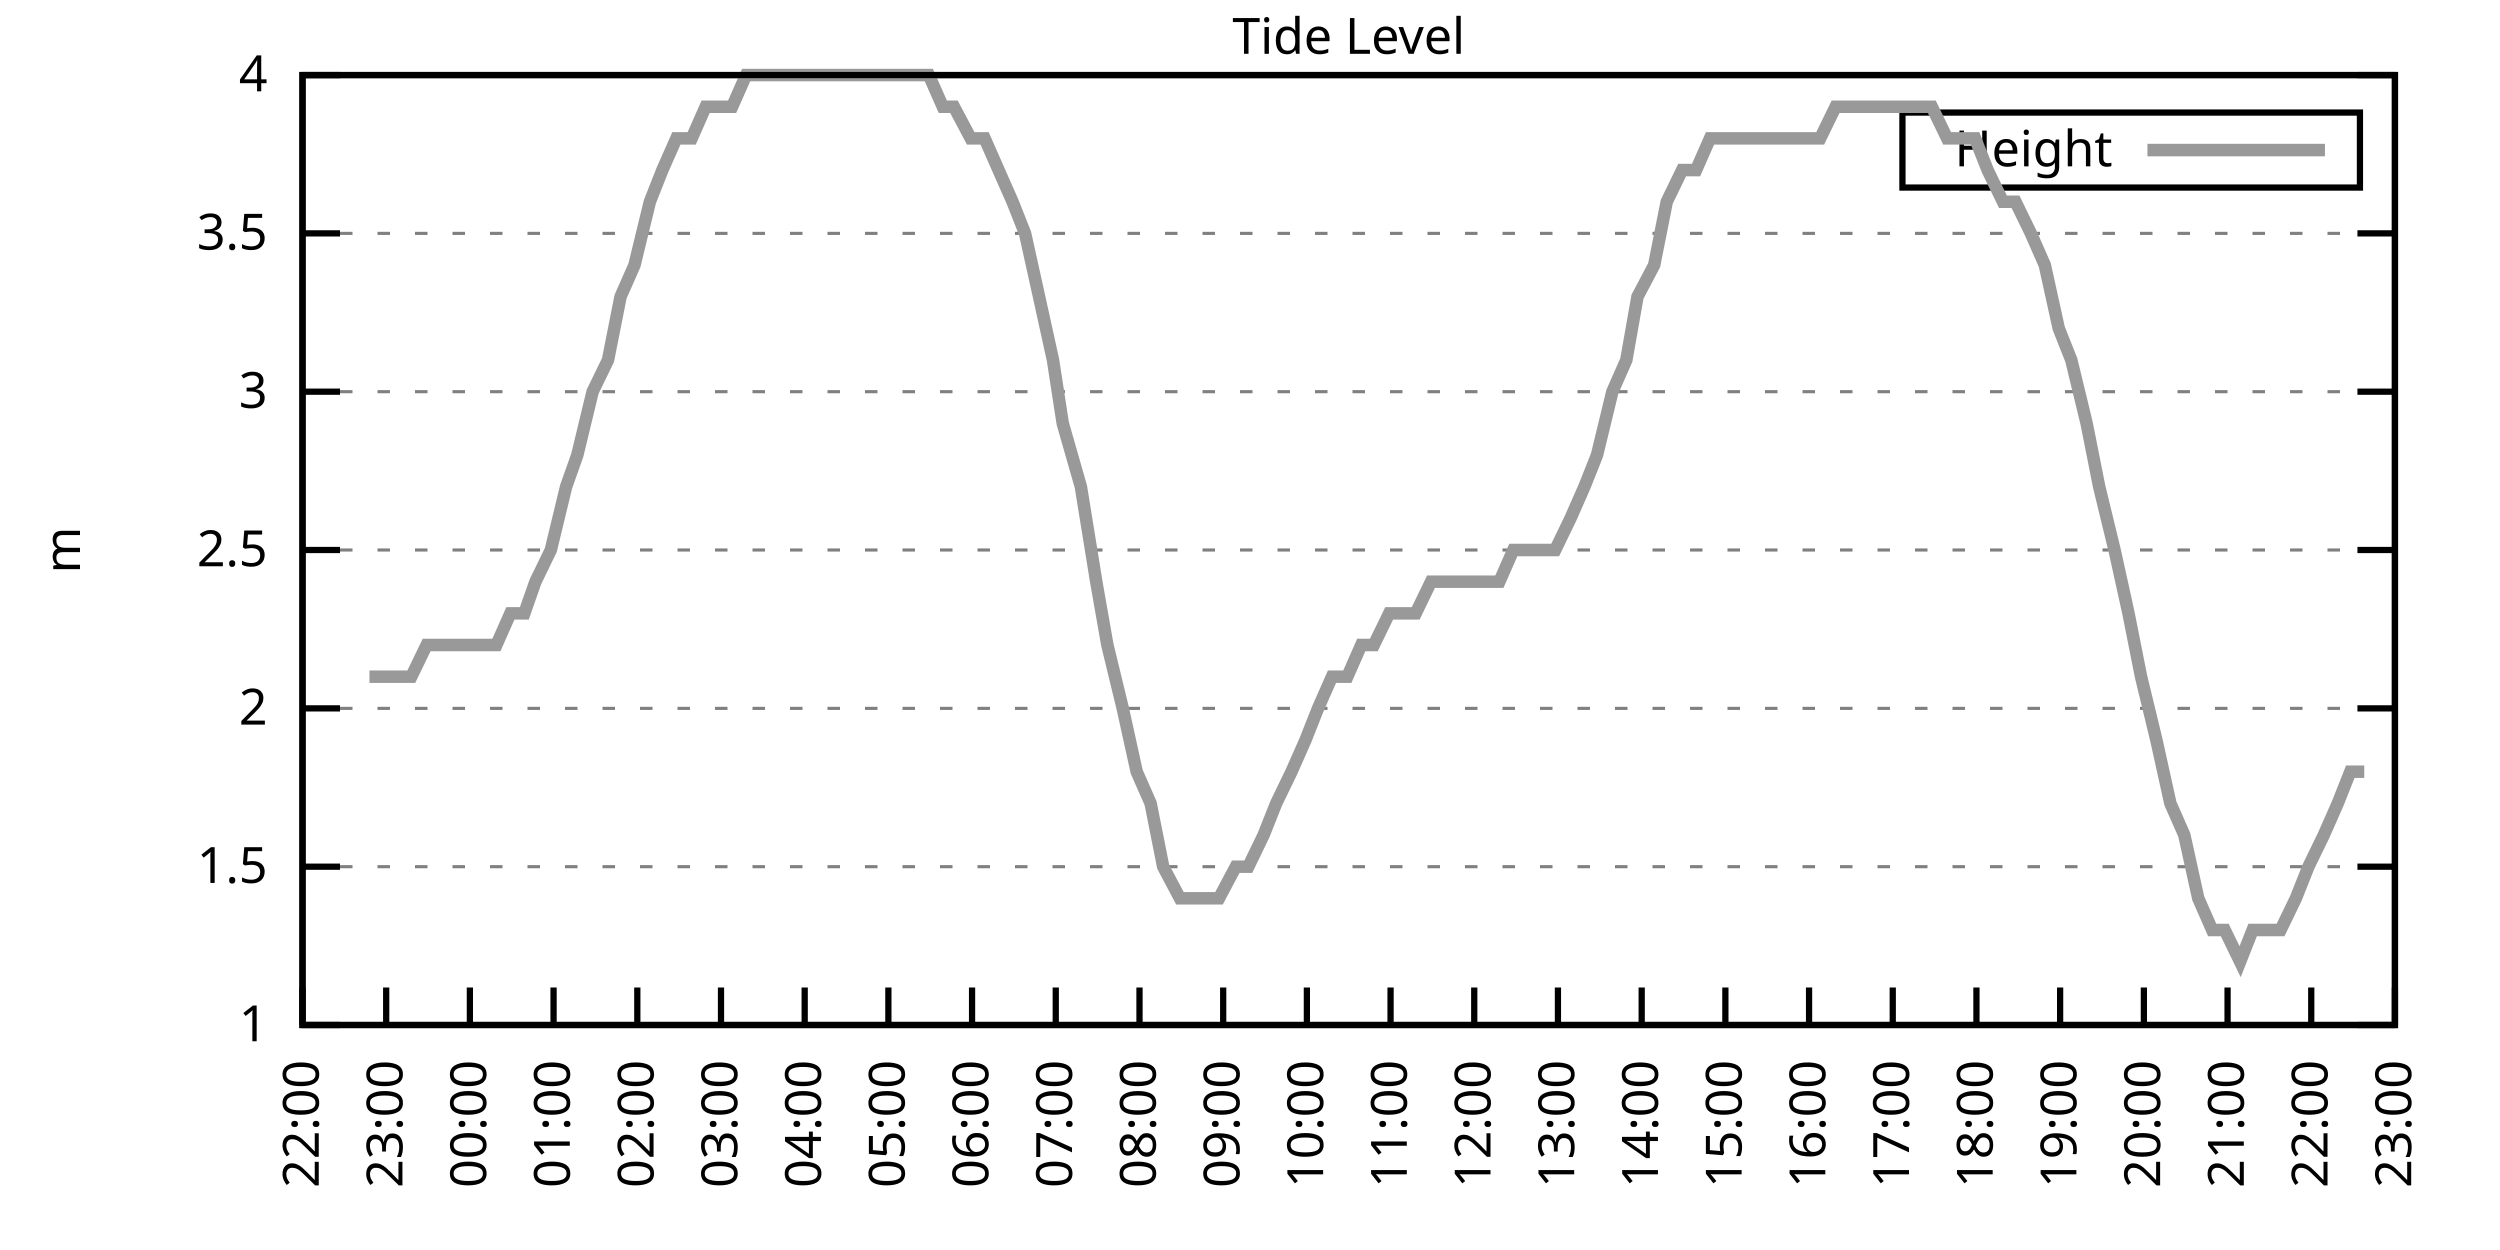
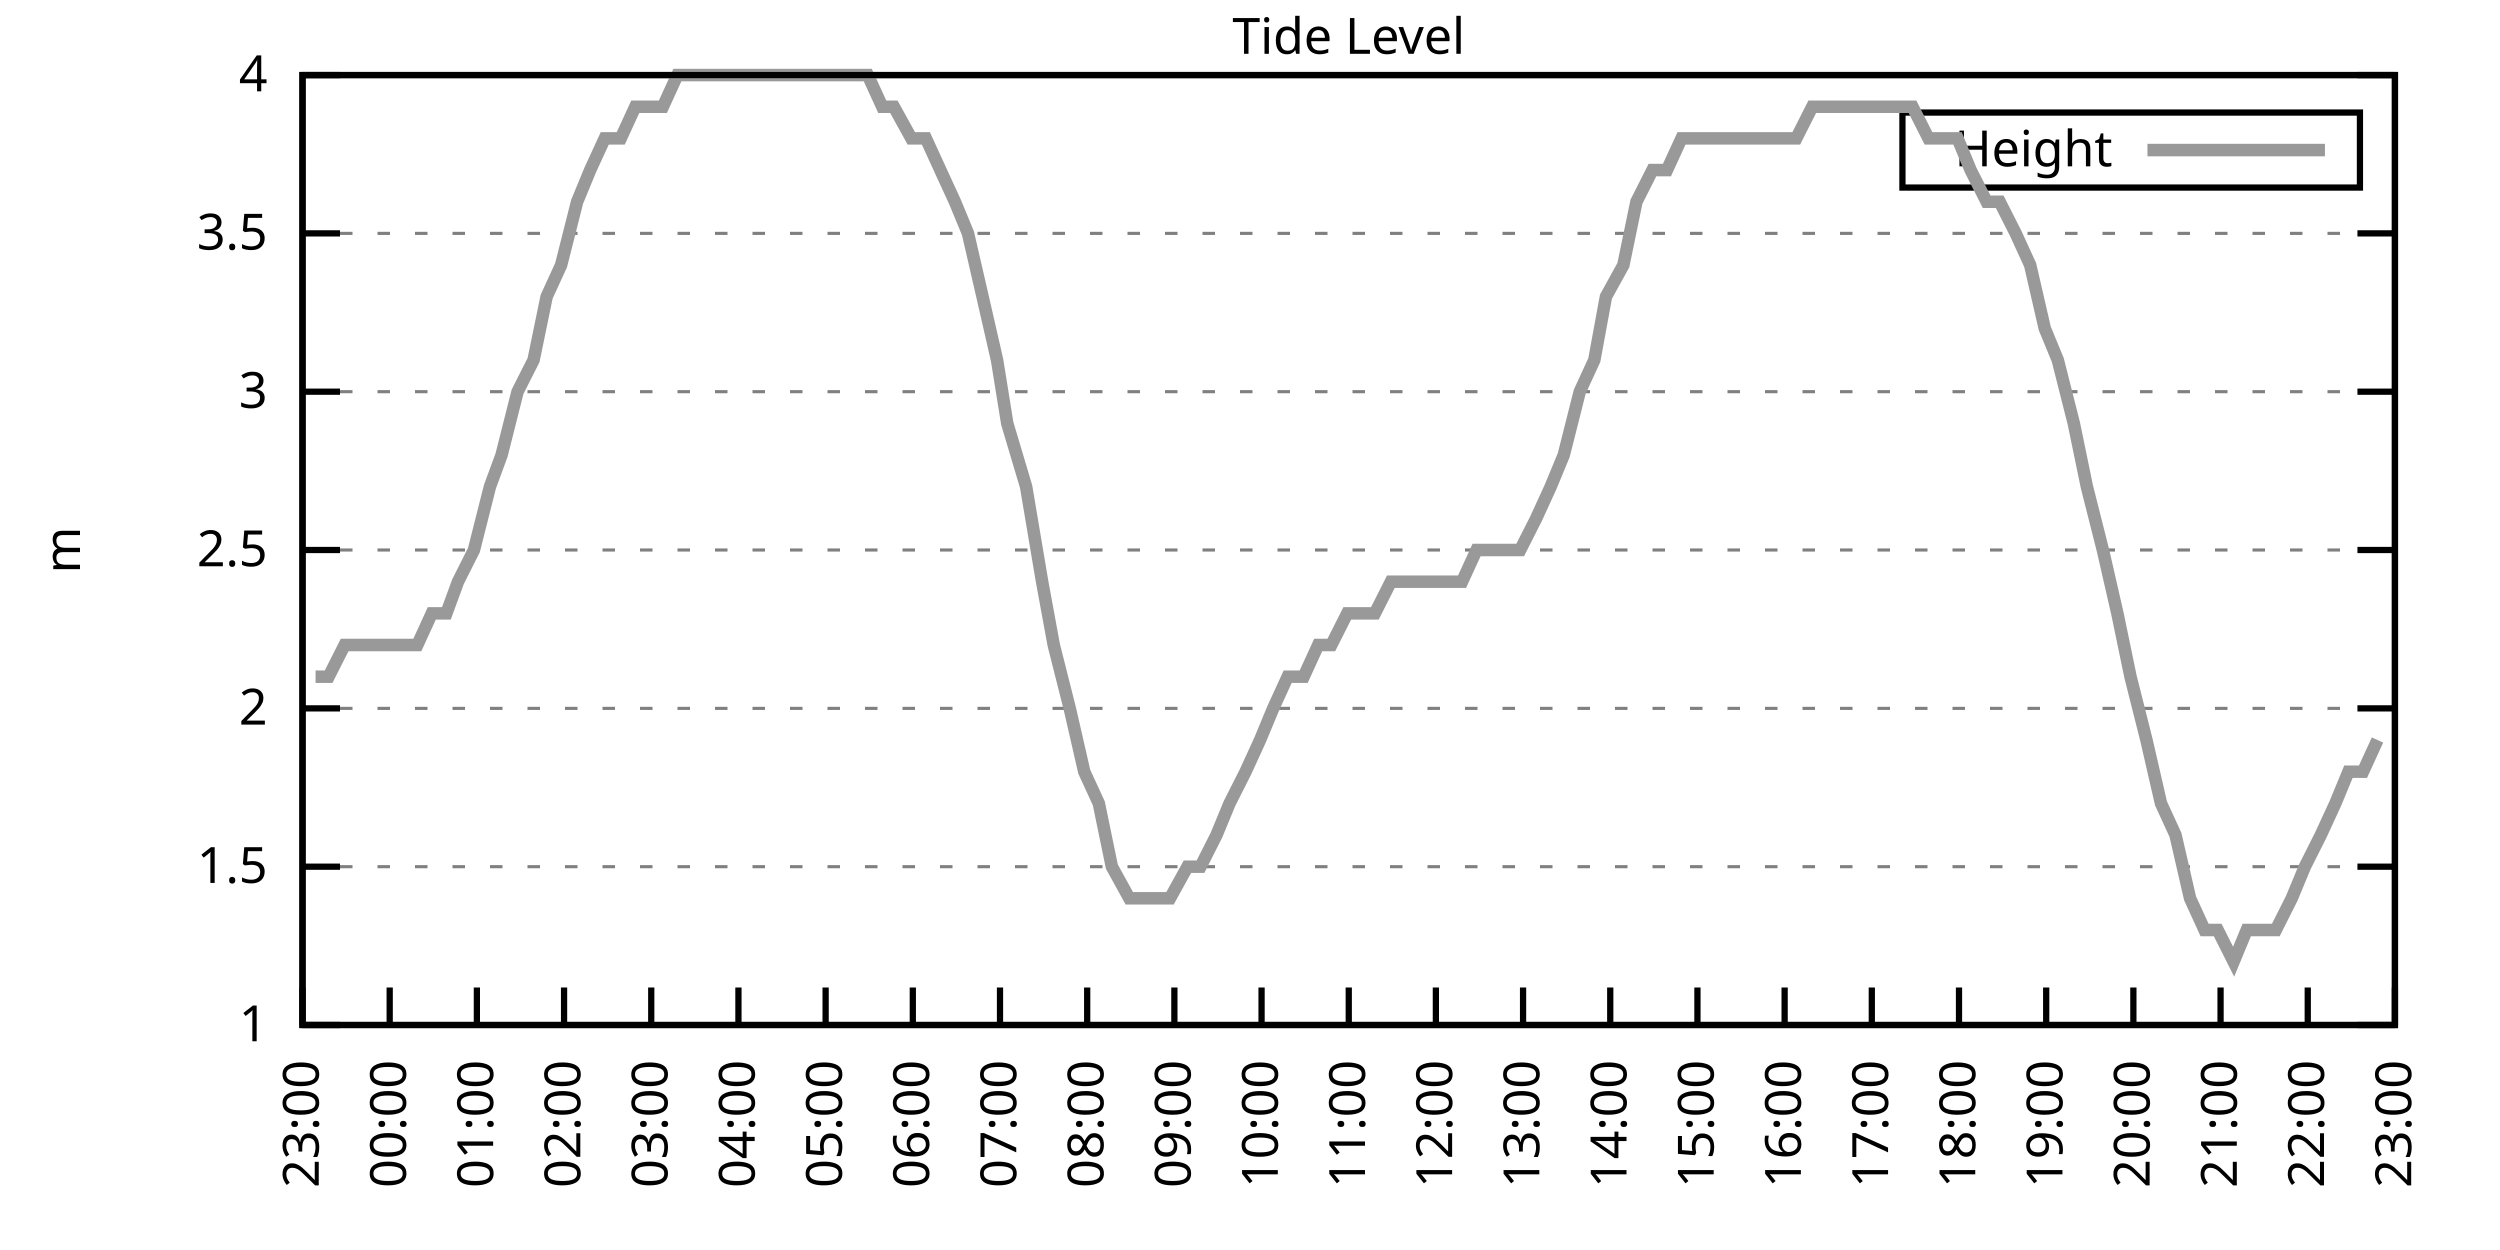
<svg xmlns="http://www.w3.org/2000/svg" xmlns:xlink="http://www.w3.org/1999/xlink" width="400" height="200" viewBox="0 0 400 200">
  <g id="gnuplot_canvas">
    <rect x="0" y="0" width="400" height="200" fill="none" />
    <defs>
      <circle id="gpDot" r="0.5" stroke-width="0.5" stroke="currentColor" />
      <path id="gpPt0" stroke-width="0.333" stroke="currentColor" d="M-1,0 h2 M0,-1 v2" />
      <path id="gpPt1" stroke-width="0.333" stroke="currentColor" d="M-1,-1 L1,1 M1,-1 L-1,1" />
      <path id="gpPt2" stroke-width="0.333" stroke="currentColor" d="M-1,0 L1,0 M0,-1 L0,1 M-1,-1 L1,1 M-1,1 L1,-1" />
      <rect id="gpPt3" stroke-width="0.333" stroke="currentColor" x="-1" y="-1" width="2" height="2" />
      <rect id="gpPt4" stroke-width="0.333" stroke="currentColor" fill="currentColor" x="-1" y="-1" width="2" height="2" />
      <circle id="gpPt5" stroke-width="0.333" stroke="currentColor" cx="0" cy="0" r="1" />
      <use xlink:href="#gpPt5" id="gpPt6" fill="currentColor" stroke="none" />
      <path id="gpPt7" stroke-width="0.333" stroke="currentColor" d="M0,-1.33 L-1.33,0.67 L1.33,0.67 z" />
      <use xlink:href="#gpPt7" id="gpPt8" fill="currentColor" stroke="none" />
      <use xlink:href="#gpPt7" id="gpPt9" stroke="currentColor" transform="rotate(180)" />
      <use xlink:href="#gpPt9" id="gpPt10" fill="currentColor" stroke="none" />
      <use xlink:href="#gpPt3" id="gpPt11" stroke="currentColor" transform="rotate(45)" />
      <use xlink:href="#gpPt11" id="gpPt12" fill="currentColor" stroke="none" />
      <path id="gpPt13" stroke-width="0.333" stroke="currentColor" d="M0,1.330 L1.265,0.411 L0.782,-1.067 L-0.782,-1.076 L-1.265,0.411 z" />
      <use xlink:href="#gpPt13" id="gpPt14" fill="currentColor" stroke="none" />
      <filter id="textbox" filterUnits="objectBoundingBox" x="0" y="0" height="1" width="1">
        <feFlood flood-color="white" flood-opacity="1" result="bgnd" />
        <feComposite in="SourceGraphic" in2="bgnd" operator="atop" />
      </filter>
      <filter id="greybox" filterUnits="objectBoundingBox" x="0" y="0" height="1" width="1">
        <feFlood flood-color="lightgrey" flood-opacity="1" result="grey" />
        <feComposite in="SourceGraphic" in2="grey" operator="atop" />
      </filter>
    </defs>
    <g fill="none" color="white" stroke="currentColor" stroke-width="1.00" stroke-linecap="butt" stroke-linejoin="miter">
</g>
    <g fill="none" color="black" stroke="currentColor" stroke-width="1.00" stroke-linecap="butt" stroke-linejoin="miter">
      <g stroke="none" shape-rendering="crispEdges">
        <polygon fill="rgb(255, 255, 255)" points="48.40,164.00 383.18,164.00 383.18,12.02 48.40,12.02 " />
      </g>
    </g>
    <g fill="none" color="black" stroke="currentColor" stroke-width="1.00" stroke-linecap="butt" stroke-linejoin="miter">
</g>
    <g fill="none" color="black" stroke="black" stroke-width="0.50" stroke-linecap="butt" stroke-linejoin="miter">
</g>
    <g fill="none" color="gray" stroke="currentColor" stroke-width="0.50" stroke-linecap="butt" stroke-linejoin="miter">
      <path stroke="gray" stroke-dasharray="2,4" class="gridline" d="M48.40,164.00 L383.19,164.00  " />
    </g>
    <g fill="none" color="gray" stroke="gray" stroke-width="1.00" stroke-linecap="butt" stroke-linejoin="miter">
</g>
    <g fill="none" color="black" stroke="currentColor" stroke-width="1.00" stroke-linecap="butt" stroke-linejoin="miter">
      <path stroke="black" d="M48.40,164.00 L54.40,164.00 M383.19,164.00 L377.19,164.00  " />
      <g transform="translate(42.80,166.60)" stroke="none" fill="black" font-family="Sans" font-size="8.00" text-anchor="end">
        <text>
          <tspan font-family="Sans"> 1</tspan>
        </text>
      </g>
    </g>
    <g fill="none" color="black" stroke="currentColor" stroke-width="1.00" stroke-linecap="butt" stroke-linejoin="miter">
</g>
    <g fill="none" color="black" stroke="black" stroke-width="0.50" stroke-linecap="butt" stroke-linejoin="miter">
</g>
    <g fill="none" color="gray" stroke="currentColor" stroke-width="0.50" stroke-linecap="butt" stroke-linejoin="miter">
      <path stroke="gray" stroke-dasharray="2,4" class="gridline" d="M48.40,138.67 L383.19,138.67  " />
    </g>
    <g fill="none" color="gray" stroke="gray" stroke-width="1.00" stroke-linecap="butt" stroke-linejoin="miter">
</g>
    <g fill="none" color="black" stroke="currentColor" stroke-width="1.00" stroke-linecap="butt" stroke-linejoin="miter">
      <path stroke="black" d="M48.40,138.67 L54.40,138.67 M383.19,138.67 L377.19,138.67  " />
      <g transform="translate(42.80,141.27)" stroke="none" fill="black" font-family="Sans" font-size="8.00" text-anchor="end">
        <text>
          <tspan font-family="Sans"> 1.5</tspan>
        </text>
      </g>
    </g>
    <g fill="none" color="black" stroke="currentColor" stroke-width="1.00" stroke-linecap="butt" stroke-linejoin="miter">
</g>
    <g fill="none" color="black" stroke="black" stroke-width="0.50" stroke-linecap="butt" stroke-linejoin="miter">
</g>
    <g fill="none" color="gray" stroke="currentColor" stroke-width="0.50" stroke-linecap="butt" stroke-linejoin="miter">
      <path stroke="gray" stroke-dasharray="2,4" class="gridline" d="M48.40,113.34 L383.19,113.34  " />
    </g>
    <g fill="none" color="gray" stroke="gray" stroke-width="1.00" stroke-linecap="butt" stroke-linejoin="miter">
</g>
    <g fill="none" color="black" stroke="currentColor" stroke-width="1.00" stroke-linecap="butt" stroke-linejoin="miter">
      <path stroke="black" d="M48.40,113.34 L54.40,113.34 M383.19,113.34 L377.19,113.34  " />
      <g transform="translate(42.80,115.94)" stroke="none" fill="black" font-family="Sans" font-size="8.00" text-anchor="end">
        <text>
          <tspan font-family="Sans"> 2</tspan>
        </text>
      </g>
    </g>
    <g fill="none" color="black" stroke="currentColor" stroke-width="1.00" stroke-linecap="butt" stroke-linejoin="miter">
</g>
    <g fill="none" color="black" stroke="black" stroke-width="0.50" stroke-linecap="butt" stroke-linejoin="miter">
</g>
    <g fill="none" color="gray" stroke="currentColor" stroke-width="0.50" stroke-linecap="butt" stroke-linejoin="miter">
      <path stroke="gray" stroke-dasharray="2,4" class="gridline" d="M48.40,88.00 L383.19,88.00  " />
    </g>
    <g fill="none" color="gray" stroke="gray" stroke-width="1.00" stroke-linecap="butt" stroke-linejoin="miter">
</g>
    <g fill="none" color="black" stroke="currentColor" stroke-width="1.00" stroke-linecap="butt" stroke-linejoin="miter">
      <path stroke="black" d="M48.40,88.00 L54.40,88.00 M383.19,88.00 L377.19,88.00  " />
      <g transform="translate(42.80,90.60)" stroke="none" fill="black" font-family="Sans" font-size="8.00" text-anchor="end">
        <text>
          <tspan font-family="Sans"> 2.5</tspan>
        </text>
      </g>
    </g>
    <g fill="none" color="black" stroke="currentColor" stroke-width="1.00" stroke-linecap="butt" stroke-linejoin="miter">
</g>
    <g fill="none" color="black" stroke="black" stroke-width="0.50" stroke-linecap="butt" stroke-linejoin="miter">
</g>
    <g fill="none" color="gray" stroke="currentColor" stroke-width="0.50" stroke-linecap="butt" stroke-linejoin="miter">
      <path stroke="gray" stroke-dasharray="2,4" class="gridline" d="M48.40,62.67 L383.19,62.67  " />
    </g>
    <g fill="none" color="gray" stroke="gray" stroke-width="1.00" stroke-linecap="butt" stroke-linejoin="miter">
</g>
    <g fill="none" color="black" stroke="currentColor" stroke-width="1.00" stroke-linecap="butt" stroke-linejoin="miter">
      <path stroke="black" d="M48.40,62.67 L54.40,62.67 M383.19,62.67 L377.19,62.67  " />
      <g transform="translate(42.80,65.27)" stroke="none" fill="black" font-family="Sans" font-size="8.00" text-anchor="end">
        <text>
          <tspan font-family="Sans"> 3</tspan>
        </text>
      </g>
    </g>
    <g fill="none" color="black" stroke="currentColor" stroke-width="1.00" stroke-linecap="butt" stroke-linejoin="miter">
</g>
    <g fill="none" color="black" stroke="black" stroke-width="0.50" stroke-linecap="butt" stroke-linejoin="miter">
</g>
    <g fill="none" color="gray" stroke="currentColor" stroke-width="0.50" stroke-linecap="butt" stroke-linejoin="miter">
      <path stroke="gray" stroke-dasharray="2,4" class="gridline" d="M48.40,37.34 L383.19,37.34  " />
    </g>
    <g fill="none" color="gray" stroke="gray" stroke-width="1.00" stroke-linecap="butt" stroke-linejoin="miter">
</g>
    <g fill="none" color="black" stroke="currentColor" stroke-width="1.00" stroke-linecap="butt" stroke-linejoin="miter">
      <path stroke="black" d="M48.40,37.34 L54.40,37.34 M383.19,37.34 L377.19,37.34  " />
      <g transform="translate(42.80,39.94)" stroke="none" fill="black" font-family="Sans" font-size="8.00" text-anchor="end">
        <text>
          <tspan font-family="Sans"> 3.5</tspan>
        </text>
      </g>
    </g>
    <g fill="none" color="black" stroke="currentColor" stroke-width="1.00" stroke-linecap="butt" stroke-linejoin="miter">
</g>
    <g fill="none" color="black" stroke="black" stroke-width="0.50" stroke-linecap="butt" stroke-linejoin="miter">
</g>
    <g fill="none" color="gray" stroke="currentColor" stroke-width="0.50" stroke-linecap="butt" stroke-linejoin="miter">
      <path stroke="gray" stroke-dasharray="2,4" class="gridline" d="M48.40,12.01 L383.19,12.01  " />
    </g>
    <g fill="none" color="gray" stroke="gray" stroke-width="1.00" stroke-linecap="butt" stroke-linejoin="miter">
</g>
    <g fill="none" color="black" stroke="currentColor" stroke-width="1.00" stroke-linecap="butt" stroke-linejoin="miter">
      <path stroke="black" d="M48.40,12.01 L54.40,12.01 M383.19,12.01 L377.19,12.01  " />
      <g transform="translate(42.80,14.61)" stroke="none" fill="black" font-family="Sans" font-size="8.00" text-anchor="end">
        <text>
          <tspan font-family="Sans"> 4</tspan>
        </text>
      </g>
    </g>
    <g fill="none" color="black" stroke="currentColor" stroke-width="1.00" stroke-linecap="butt" stroke-linejoin="miter">
      <path stroke="black" d="M48.40,164.00 L48.40,158.00  " />
      <g transform="translate(51.00,169.60) rotate(270.00)" stroke="none" fill="black" font-family="Sans" font-size="8.00" text-anchor="end">
        <text>
-           <tspan font-family="Sans">22:00</tspan>
-         </text>
-       </g>
-     </g>
-     <g fill="none" color="black" stroke="currentColor" stroke-width="1.00" stroke-linecap="butt" stroke-linejoin="miter">
-       <path stroke="black" d="M61.79,164.00 L61.79,158.00  " />
-       <g transform="translate(64.39,169.60) rotate(270.00)" stroke="none" fill="black" font-family="Sans" font-size="8.00" text-anchor="end">
-         <text>
          <tspan font-family="Sans">23:00</tspan>
        </text>
      </g>
    </g>
    <g fill="none" color="black" stroke="currentColor" stroke-width="1.00" stroke-linecap="butt" stroke-linejoin="miter">
-       <path stroke="black" d="M75.18,164.00 L75.18,158.00  " />
-       <g transform="translate(77.78,169.60) rotate(270.00)" stroke="none" fill="black" font-family="Sans" font-size="8.00" text-anchor="end">
+       <path stroke="black" d="M62.35,164.00 L62.35,158.00  " />
+       <g transform="translate(64.95,169.60) rotate(270.00)" stroke="none" fill="black" font-family="Sans" font-size="8.00" text-anchor="end">
        <text>
          <tspan font-family="Sans">00:00</tspan>
        </text>
      </g>
    </g>
    <g fill="none" color="black" stroke="currentColor" stroke-width="1.00" stroke-linecap="butt" stroke-linejoin="miter">
-       <path stroke="black" d="M88.57,164.00 L88.57,158.00  " />
-       <g transform="translate(91.17,169.60) rotate(270.00)" stroke="none" fill="black" font-family="Sans" font-size="8.00" text-anchor="end">
+       <path stroke="black" d="M76.30,164.00 L76.30,158.00  " />
+       <g transform="translate(78.90,169.60) rotate(270.00)" stroke="none" fill="black" font-family="Sans" font-size="8.00" text-anchor="end">
        <text>
          <tspan font-family="Sans">01:00</tspan>
        </text>
      </g>
    </g>
    <g fill="none" color="black" stroke="currentColor" stroke-width="1.00" stroke-linecap="butt" stroke-linejoin="miter">
-       <path stroke="black" d="M101.97,164.00 L101.97,158.00  " />
-       <g transform="translate(104.57,169.60) rotate(270.00)" stroke="none" fill="black" font-family="Sans" font-size="8.00" text-anchor="end">
+       <path stroke="black" d="M90.25,164.00 L90.25,158.00  " />
+       <g transform="translate(92.85,169.60) rotate(270.00)" stroke="none" fill="black" font-family="Sans" font-size="8.00" text-anchor="end">
        <text>
          <tspan font-family="Sans">02:00</tspan>
        </text>
      </g>
    </g>
    <g fill="none" color="black" stroke="currentColor" stroke-width="1.00" stroke-linecap="butt" stroke-linejoin="miter">
-       <path stroke="black" d="M115.36,164.00 L115.36,158.00  " />
-       <g transform="translate(117.96,169.60) rotate(270.00)" stroke="none" fill="black" font-family="Sans" font-size="8.00" text-anchor="end">
+       <path stroke="black" d="M104.20,164.00 L104.20,158.00  " />
+       <g transform="translate(106.80,169.60) rotate(270.00)" stroke="none" fill="black" font-family="Sans" font-size="8.00" text-anchor="end">
        <text>
          <tspan font-family="Sans">03:00</tspan>
        </text>
      </g>
    </g>
    <g fill="none" color="black" stroke="currentColor" stroke-width="1.00" stroke-linecap="butt" stroke-linejoin="miter">
-       <path stroke="black" d="M128.75,164.00 L128.75,158.00  " />
-       <g transform="translate(131.35,169.60) rotate(270.00)" stroke="none" fill="black" font-family="Sans" font-size="8.00" text-anchor="end">
+       <path stroke="black" d="M118.15,164.00 L118.15,158.00  " />
+       <g transform="translate(120.75,169.60) rotate(270.00)" stroke="none" fill="black" font-family="Sans" font-size="8.00" text-anchor="end">
        <text>
          <tspan font-family="Sans">04:00</tspan>
        </text>
      </g>
    </g>
    <g fill="none" color="black" stroke="currentColor" stroke-width="1.00" stroke-linecap="butt" stroke-linejoin="miter">
-       <path stroke="black" d="M142.14,164.00 L142.14,158.00  " />
-       <g transform="translate(144.74,169.60) rotate(270.00)" stroke="none" fill="black" font-family="Sans" font-size="8.00" text-anchor="end">
+       <path stroke="black" d="M132.10,164.00 L132.10,158.00  " />
+       <g transform="translate(134.70,169.60) rotate(270.00)" stroke="none" fill="black" font-family="Sans" font-size="8.00" text-anchor="end">
        <text>
          <tspan font-family="Sans">05:00</tspan>
        </text>
      </g>
    </g>
    <g fill="none" color="black" stroke="currentColor" stroke-width="1.00" stroke-linecap="butt" stroke-linejoin="miter">
-       <path stroke="black" d="M155.53,164.00 L155.53,158.00  " />
-       <g transform="translate(158.13,169.60) rotate(270.00)" stroke="none" fill="black" font-family="Sans" font-size="8.00" text-anchor="end">
+       <path stroke="black" d="M146.05,164.00 L146.05,158.00  " />
+       <g transform="translate(148.65,169.60) rotate(270.00)" stroke="none" fill="black" font-family="Sans" font-size="8.00" text-anchor="end">
        <text>
          <tspan font-family="Sans">06:00</tspan>
        </text>
      </g>
    </g>
    <g fill="none" color="black" stroke="currentColor" stroke-width="1.00" stroke-linecap="butt" stroke-linejoin="miter">
-       <path stroke="black" d="M168.92,164.00 L168.92,158.00  " />
-       <g transform="translate(171.52,169.60) rotate(270.00)" stroke="none" fill="black" font-family="Sans" font-size="8.00" text-anchor="end">
+       <path stroke="black" d="M160.00,164.00 L160.00,158.00  " />
+       <g transform="translate(162.60,169.60) rotate(270.00)" stroke="none" fill="black" font-family="Sans" font-size="8.00" text-anchor="end">
        <text>
          <tspan font-family="Sans">07:00</tspan>
        </text>
      </g>
    </g>
    <g fill="none" color="black" stroke="currentColor" stroke-width="1.00" stroke-linecap="butt" stroke-linejoin="miter">
-       <path stroke="black" d="M182.32,164.00 L182.32,158.00  " />
-       <g transform="translate(184.92,169.60) rotate(270.00)" stroke="none" fill="black" font-family="Sans" font-size="8.00" text-anchor="end">
+       <path stroke="black" d="M173.95,164.00 L173.95,158.00  " />
+       <g transform="translate(176.55,169.60) rotate(270.00)" stroke="none" fill="black" font-family="Sans" font-size="8.00" text-anchor="end">
        <text>
          <tspan font-family="Sans">08:00</tspan>
        </text>
      </g>
    </g>
    <g fill="none" color="black" stroke="currentColor" stroke-width="1.00" stroke-linecap="butt" stroke-linejoin="miter">
-       <path stroke="black" d="M195.71,164.00 L195.71,158.00  " />
-       <g transform="translate(198.31,169.60) rotate(270.00)" stroke="none" fill="black" font-family="Sans" font-size="8.00" text-anchor="end">
+       <path stroke="black" d="M187.90,164.00 L187.90,158.00  " />
+       <g transform="translate(190.50,169.60) rotate(270.00)" stroke="none" fill="black" font-family="Sans" font-size="8.00" text-anchor="end">
        <text>
          <tspan font-family="Sans">09:00</tspan>
        </text>
      </g>
    </g>
    <g fill="none" color="black" stroke="currentColor" stroke-width="1.00" stroke-linecap="butt" stroke-linejoin="miter">
-       <path stroke="black" d="M209.10,164.00 L209.10,158.00  " />
-       <g transform="translate(211.70,169.60) rotate(270.00)" stroke="none" fill="black" font-family="Sans" font-size="8.00" text-anchor="end">
+       <path stroke="black" d="M201.85,164.00 L201.85,158.00  " />
+       <g transform="translate(204.45,169.60) rotate(270.00)" stroke="none" fill="black" font-family="Sans" font-size="8.00" text-anchor="end">
        <text>
          <tspan font-family="Sans">10:00</tspan>
        </text>
      </g>
    </g>
    <g fill="none" color="black" stroke="currentColor" stroke-width="1.00" stroke-linecap="butt" stroke-linejoin="miter">
-       <path stroke="black" d="M222.49,164.00 L222.49,158.00  " />
-       <g transform="translate(225.09,169.60) rotate(270.00)" stroke="none" fill="black" font-family="Sans" font-size="8.00" text-anchor="end">
+       <path stroke="black" d="M215.80,164.00 L215.80,158.00  " />
+       <g transform="translate(218.40,169.60) rotate(270.00)" stroke="none" fill="black" font-family="Sans" font-size="8.00" text-anchor="end">
        <text>
          <tspan font-family="Sans">11:00</tspan>
        </text>
      </g>
    </g>
    <g fill="none" color="black" stroke="currentColor" stroke-width="1.00" stroke-linecap="butt" stroke-linejoin="miter">
-       <path stroke="black" d="M235.88,164.00 L235.88,158.00  " />
-       <g transform="translate(238.48,169.60) rotate(270.00)" stroke="none" fill="black" font-family="Sans" font-size="8.00" text-anchor="end">
+       <path stroke="black" d="M229.74,164.00 L229.74,158.00  " />
+       <g transform="translate(232.34,169.60) rotate(270.00)" stroke="none" fill="black" font-family="Sans" font-size="8.00" text-anchor="end">
        <text>
          <tspan font-family="Sans">12:00</tspan>
        </text>
      </g>
    </g>
    <g fill="none" color="black" stroke="currentColor" stroke-width="1.00" stroke-linecap="butt" stroke-linejoin="miter">
-       <path stroke="black" d="M249.27,164.00 L249.27,158.00  " />
-       <g transform="translate(251.87,169.60) rotate(270.00)" stroke="none" fill="black" font-family="Sans" font-size="8.00" text-anchor="end">
+       <path stroke="black" d="M243.69,164.00 L243.69,158.00  " />
+       <g transform="translate(246.29,169.60) rotate(270.00)" stroke="none" fill="black" font-family="Sans" font-size="8.00" text-anchor="end">
        <text>
          <tspan font-family="Sans">13:00</tspan>
        </text>
      </g>
    </g>
    <g fill="none" color="black" stroke="currentColor" stroke-width="1.00" stroke-linecap="butt" stroke-linejoin="miter">
-       <path stroke="black" d="M262.67,164.00 L262.67,158.00  " />
-       <g transform="translate(265.27,169.60) rotate(270.00)" stroke="none" fill="black" font-family="Sans" font-size="8.00" text-anchor="end">
+       <path stroke="black" d="M257.64,164.00 L257.64,158.00  " />
+       <g transform="translate(260.24,169.60) rotate(270.00)" stroke="none" fill="black" font-family="Sans" font-size="8.00" text-anchor="end">
        <text>
          <tspan font-family="Sans">14:00</tspan>
        </text>
      </g>
    </g>
    <g fill="none" color="black" stroke="currentColor" stroke-width="1.00" stroke-linecap="butt" stroke-linejoin="miter">
-       <path stroke="black" d="M276.06,164.00 L276.06,158.00  " />
-       <g transform="translate(278.66,169.60) rotate(270.00)" stroke="none" fill="black" font-family="Sans" font-size="8.00" text-anchor="end">
+       <path stroke="black" d="M271.59,164.00 L271.59,158.00  " />
+       <g transform="translate(274.19,169.60) rotate(270.00)" stroke="none" fill="black" font-family="Sans" font-size="8.00" text-anchor="end">
        <text>
          <tspan font-family="Sans">15:00</tspan>
        </text>
      </g>
    </g>
    <g fill="none" color="black" stroke="currentColor" stroke-width="1.00" stroke-linecap="butt" stroke-linejoin="miter">
-       <path stroke="black" d="M289.45,164.00 L289.45,158.00  " />
-       <g transform="translate(292.05,169.60) rotate(270.00)" stroke="none" fill="black" font-family="Sans" font-size="8.00" text-anchor="end">
+       <path stroke="black" d="M285.54,164.00 L285.54,158.00  " />
+       <g transform="translate(288.14,169.60) rotate(270.00)" stroke="none" fill="black" font-family="Sans" font-size="8.00" text-anchor="end">
        <text>
          <tspan font-family="Sans">16:00</tspan>
        </text>
      </g>
    </g>
    <g fill="none" color="black" stroke="currentColor" stroke-width="1.00" stroke-linecap="butt" stroke-linejoin="miter">
-       <path stroke="black" d="M302.84,164.00 L302.84,158.00  " />
-       <g transform="translate(305.44,169.60) rotate(270.00)" stroke="none" fill="black" font-family="Sans" font-size="8.00" text-anchor="end">
+       <path stroke="black" d="M299.49,164.00 L299.49,158.00  " />
+       <g transform="translate(302.09,169.60) rotate(270.00)" stroke="none" fill="black" font-family="Sans" font-size="8.00" text-anchor="end">
        <text>
          <tspan font-family="Sans">17:00</tspan>
        </text>
      </g>
    </g>
    <g fill="none" color="black" stroke="currentColor" stroke-width="1.00" stroke-linecap="butt" stroke-linejoin="miter">
-       <path stroke="black" d="M316.23,164.00 L316.23,158.00  " />
-       <g transform="translate(318.83,169.60) rotate(270.00)" stroke="none" fill="black" font-family="Sans" font-size="8.00" text-anchor="end">
+       <path stroke="black" d="M313.44,164.00 L313.44,158.00  " />
+       <g transform="translate(316.04,169.60) rotate(270.00)" stroke="none" fill="black" font-family="Sans" font-size="8.00" text-anchor="end">
        <text>
          <tspan font-family="Sans">18:00</tspan>
        </text>
      </g>
    </g>
    <g fill="none" color="black" stroke="currentColor" stroke-width="1.00" stroke-linecap="butt" stroke-linejoin="miter">
-       <path stroke="black" d="M329.62,164.00 L329.62,158.00  " />
-       <g transform="translate(332.22,169.60) rotate(270.00)" stroke="none" fill="black" font-family="Sans" font-size="8.00" text-anchor="end">
+       <path stroke="black" d="M327.39,164.00 L327.39,158.00  " />
+       <g transform="translate(329.99,169.60) rotate(270.00)" stroke="none" fill="black" font-family="Sans" font-size="8.00" text-anchor="end">
        <text>
          <tspan font-family="Sans">19:00</tspan>
        </text>
      </g>
    </g>
    <g fill="none" color="black" stroke="currentColor" stroke-width="1.00" stroke-linecap="butt" stroke-linejoin="miter">
-       <path stroke="black" d="M343.02,164.00 L343.02,158.00  " />
-       <g transform="translate(345.62,169.60) rotate(270.00)" stroke="none" fill="black" font-family="Sans" font-size="8.00" text-anchor="end">
+       <path stroke="black" d="M341.34,164.00 L341.34,158.00  " />
+       <g transform="translate(343.94,169.60) rotate(270.00)" stroke="none" fill="black" font-family="Sans" font-size="8.00" text-anchor="end">
        <text>
          <tspan font-family="Sans">20:00</tspan>
        </text>
      </g>
    </g>
    <g fill="none" color="black" stroke="currentColor" stroke-width="1.00" stroke-linecap="butt" stroke-linejoin="miter">
-       <path stroke="black" d="M356.41,164.00 L356.41,158.00  " />
-       <g transform="translate(359.01,169.60) rotate(270.00)" stroke="none" fill="black" font-family="Sans" font-size="8.00" text-anchor="end">
+       <path stroke="black" d="M355.29,164.00 L355.29,158.00  " />
+       <g transform="translate(357.89,169.60) rotate(270.00)" stroke="none" fill="black" font-family="Sans" font-size="8.00" text-anchor="end">
        <text>
          <tspan font-family="Sans">21:00</tspan>
        </text>
      </g>
    </g>
    <g fill="none" color="black" stroke="currentColor" stroke-width="1.00" stroke-linecap="butt" stroke-linejoin="miter">
-       <path stroke="black" d="M369.80,164.00 L369.80,158.00  " />
-       <g transform="translate(372.40,169.60) rotate(270.00)" stroke="none" fill="black" font-family="Sans" font-size="8.00" text-anchor="end">
+       <path stroke="black" d="M369.24,164.00 L369.24,158.00  " />
+       <g transform="translate(371.84,169.60) rotate(270.00)" stroke="none" fill="black" font-family="Sans" font-size="8.00" text-anchor="end">
        <text>
          <tspan font-family="Sans">22:00</tspan>
        </text>
      </g>
    </g>
    <g fill="none" color="black" stroke="currentColor" stroke-width="1.00" stroke-linecap="butt" stroke-linejoin="miter">
      <path stroke="black" d="M383.19,164.00 L383.19,158.00  " />
      <g transform="translate(385.79,169.60) rotate(270.00)" stroke="none" fill="black" font-family="Sans" font-size="8.00" text-anchor="end">
        <text>
          <tspan font-family="Sans">23:00</tspan>
        </text>
      </g>
    </g>
    <g fill="none" color="black" stroke="currentColor" stroke-width="1.00" stroke-linecap="butt" stroke-linejoin="miter">
</g>
    <g fill="none" color="black" stroke="currentColor" stroke-width="1.00" stroke-linecap="butt" stroke-linejoin="miter">
      <path stroke="black" d="M48.40,12.01 L48.40,164.00 L383.19,164.00 L383.19,12.01 L48.40,12.01 Z  " />
    </g>
    <g fill="none" color="black" stroke="currentColor" stroke-width="1.00" stroke-linecap="butt" stroke-linejoin="miter">
</g>
    <g fill="none" color="black" stroke="currentColor" stroke-width="1.00" stroke-linecap="butt" stroke-linejoin="miter">
      <path stroke="black" d="M304.39,30.01 L304.39,18.01 L377.59,18.01 L377.59,30.01 L304.39,30.01 Z  " />
    </g>
    <g id="Tide_level_plot_1">
      <g fill="none" color="white" stroke="black" stroke-width="2.00" stroke-linecap="butt" stroke-linejoin="miter">
</g>
      <g fill="none" color="black" stroke="currentColor" stroke-width="2.00" stroke-linecap="butt" stroke-linejoin="miter">
        <g transform="translate(337.99,26.61)" stroke="none" fill="black" font-family="Sans" font-size="8.00" text-anchor="end">
          <text>
            <tspan font-family="Sans">Height</tspan>
          </text>
        </g>
      </g>
      <g fill="none" color="black" stroke="currentColor" stroke-width="2.00" stroke-linecap="butt" stroke-linejoin="miter">
-         <path stroke="rgb(153, 153, 153)" d="M343.59,24.01 L371.99,24.01 M59.11,108.27 L61.57,108.27 L63.80,108.27 L65.81,108.27 L68.26,103.20 L70.50,103.20   L72.50,103.20 L74.74,103.20 L77.19,103.20 L79.42,103.20 L81.66,98.14 L83.89,98.14 L85.67,93.07 L88.13,88.00   L90.58,77.87 L92.37,72.81 L94.82,62.67 L97.28,57.61 L99.29,47.47 L101.52,42.41 L103.98,32.28 L105.98,27.21   L108.22,22.14 L110.67,22.14 L112.90,17.08 L115.13,17.08 L117.14,17.08 L119.38,12.01 L121.83,12.01 L123.84,12.01   L126.07,12.01 L128.08,12.01 L130.09,12.01 L132.77,12.01 L135.00,12.01 L137.23,12.01 L139.46,12.01 L141.69,12.01   L143.70,12.01 L146.38,12.01 L148.61,12.01 L150.85,17.08 L152.63,17.08 L155.31,22.14 L157.54,22.14 L159.77,27.21   L162.01,32.28 L164.01,37.34 L166.25,47.47 L168.48,57.61 L170.04,67.74 L172.94,77.87 L175.40,93.07 L177.18,103.20   L179.64,113.34 L181.87,123.47 L184.10,128.54 L186.11,138.67 L188.79,143.73 L190.57,143.73 L193.25,143.73 L195.04,143.73   L197.72,138.67 L199.73,138.67 L202.18,133.60 L204.19,128.54 L206.64,123.47 L208.88,118.40 L210.88,113.34 L213.12,108.27   L215.57,108.27 L217.80,103.20 L219.81,103.20 L222.27,98.14 L224.28,98.14 L226.51,98.14 L228.96,93.07 L231.20,93.07   L233.43,93.07 L235.44,93.07 L237.67,93.07 L239.90,93.07 L242.13,88.00 L244.59,88.00 L246.60,88.00 L248.83,88.00   L251.28,82.94 L253.51,77.87 L255.52,72.81 L257.98,62.67 L260.21,57.61 L262.00,47.47 L264.67,42.41 L266.68,32.28   L269.14,27.21 L271.37,27.21 L273.60,22.14 L275.61,22.14 L277.62,22.14 L280.30,22.14 L282.31,22.14 L284.54,22.14   L286.99,22.14 L289.23,22.14 L291.23,22.14 L293.69,17.08 L295.92,17.08 L298.15,17.08 L300.16,17.08 L302.62,17.08   L304.63,17.08 L307.08,17.08 L309.09,17.08 L311.54,22.14 L313.55,22.14 L316.01,22.14 L318.02,27.21 L320.47,32.28   L322.48,32.28 L324.94,37.34 L327.17,42.41 L329.40,52.54 L331.41,57.61 L333.86,67.74 L335.87,77.87 L338.33,88.00   L340.56,98.14 L342.57,108.27 L345.02,118.40 L347.26,128.54 L349.49,133.60 L351.72,143.73 L353.95,148.80 L355.96,148.80   L358.42,153.87 L360.42,148.80 L362.88,148.80 L364.89,148.80 L367.34,143.73 L369.35,138.67 L371.81,133.60 L374.04,128.54   L376.05,123.47 L378.28,123.47  " />
+         <path stroke="rgb(153, 153, 153)" d="M343.59,24.01 L371.99,24.01 M50.49,108.27 L52.58,108.27 L55.14,103.20 L57.47,103.20 L59.56,103.20 L61.88,103.20   L64.44,103.20 L66.77,103.20 L69.09,98.14 L71.42,98.14 L73.28,93.07 L75.83,88.00 L78.39,77.87 L80.25,72.81   L82.81,62.67 L85.37,57.61 L87.46,47.47 L89.78,42.41 L92.34,32.28 L94.43,27.21 L96.76,22.14 L99.32,22.14   L101.64,17.08 L103.97,17.08 L106.06,17.08 L108.38,12.01 L110.94,12.01 L113.03,12.01 L115.36,12.01 L117.45,12.01   L119.54,12.01 L122.33,12.01 L124.66,12.01 L126.98,12.01 L129.31,12.01 L131.63,12.01 L133.72,12.01 L136.51,12.01   L138.84,12.01 L141.16,17.08 L143.02,17.08 L145.81,22.14 L148.14,22.14 L150.46,27.21 L152.79,32.28 L154.88,37.34   L157.21,47.47 L159.53,57.61 L161.16,67.74 L164.18,77.87 L166.74,93.07 L168.60,103.20 L171.16,113.34 L173.48,123.47   L175.81,128.54 L177.90,138.67 L180.69,143.73 L182.55,143.73 L185.34,143.73 L187.20,143.73 L189.99,138.67 L192.08,138.67   L194.64,133.60 L196.73,128.54 L199.29,123.47 L201.61,118.40 L203.71,113.34 L206.03,108.27 L208.59,108.27 L210.91,103.20   L213.01,103.20 L215.56,98.14 L217.65,98.14 L219.98,98.14 L222.54,93.07 L224.86,93.07 L227.19,93.07 L229.28,93.07   L231.60,93.07 L233.93,93.07 L236.25,88.00 L238.81,88.00 L240.90,88.00 L243.23,88.00 L245.79,82.94 L248.11,77.87   L250.20,72.81 L252.76,62.67 L255.09,57.61 L256.95,47.47 L259.74,42.41 L261.83,32.28 L264.39,27.21 L266.71,27.21   L269.04,22.14 L271.13,22.14 L273.22,22.14 L276.01,22.14 L278.10,22.14 L280.43,22.14 L282.99,22.14 L285.31,22.14   L287.40,22.14 L289.96,17.08 L292.29,17.08 L294.61,17.08 L296.70,17.08 L299.26,17.08 L301.35,17.08 L303.91,17.08   L306.00,17.08 L308.56,22.14 L310.65,22.14 L313.21,22.14 L315.30,27.21 L317.86,32.28 L319.95,32.28 L322.51,37.34   L324.83,42.41 L327.16,52.54 L329.25,57.61 L331.81,67.74 L333.90,77.87 L336.46,88.00 L338.78,98.14 L340.88,108.27   L343.43,118.40 L345.76,128.54 L348.08,133.60 L350.41,143.73 L352.73,148.80 L354.83,148.80 L357.38,153.87 L359.48,148.80   L362.03,148.80 L364.13,148.80 L366.68,143.73 L368.78,138.67 L371.33,133.60 L373.66,128.54 L375.75,123.47 L378.08,123.47   L380.40,118.40  " />
      </g>
    </g>
    <g fill="none" color="black" stroke="currentColor" stroke-width="2.00" stroke-linecap="butt" stroke-linejoin="miter">
</g>
    <g fill="none" color="black" stroke="black" stroke-width="1.00" stroke-linecap="butt" stroke-linejoin="miter">
</g>
    <g fill="none" color="black" stroke="currentColor" stroke-width="1.00" stroke-linecap="butt" stroke-linejoin="miter">
      <path stroke="black" d="M48.40,12.01 L48.40,164.00 L383.19,164.00 L383.19,12.01 L48.40,12.01 Z  " />
      <g transform="translate(12.80,88.01) rotate(270.00)" stroke="none" fill="black" font-family="Sans" font-size="8.00" text-anchor="middle">
        <text>
          <tspan font-family="Sans">m</tspan>
        </text>
      </g>
    </g>
    <g fill="none" color="black" stroke="currentColor" stroke-width="1.00" stroke-linecap="butt" stroke-linejoin="miter">
</g>
    <g fill="none" color="black" stroke="currentColor" stroke-width="1.00" stroke-linecap="butt" stroke-linejoin="miter">
      <g transform="translate(215.79,8.61)" stroke="none" fill="black" font-family="Sans" font-size="8.00" text-anchor="middle">
        <text>
          <tspan font-family="Sans">Tide Level</tspan>
        </text>
      </g>
    </g>
    <g fill="none" color="black" stroke="currentColor" stroke-width="1.00" stroke-linecap="butt" stroke-linejoin="miter">
</g>
  </g>
</svg>
